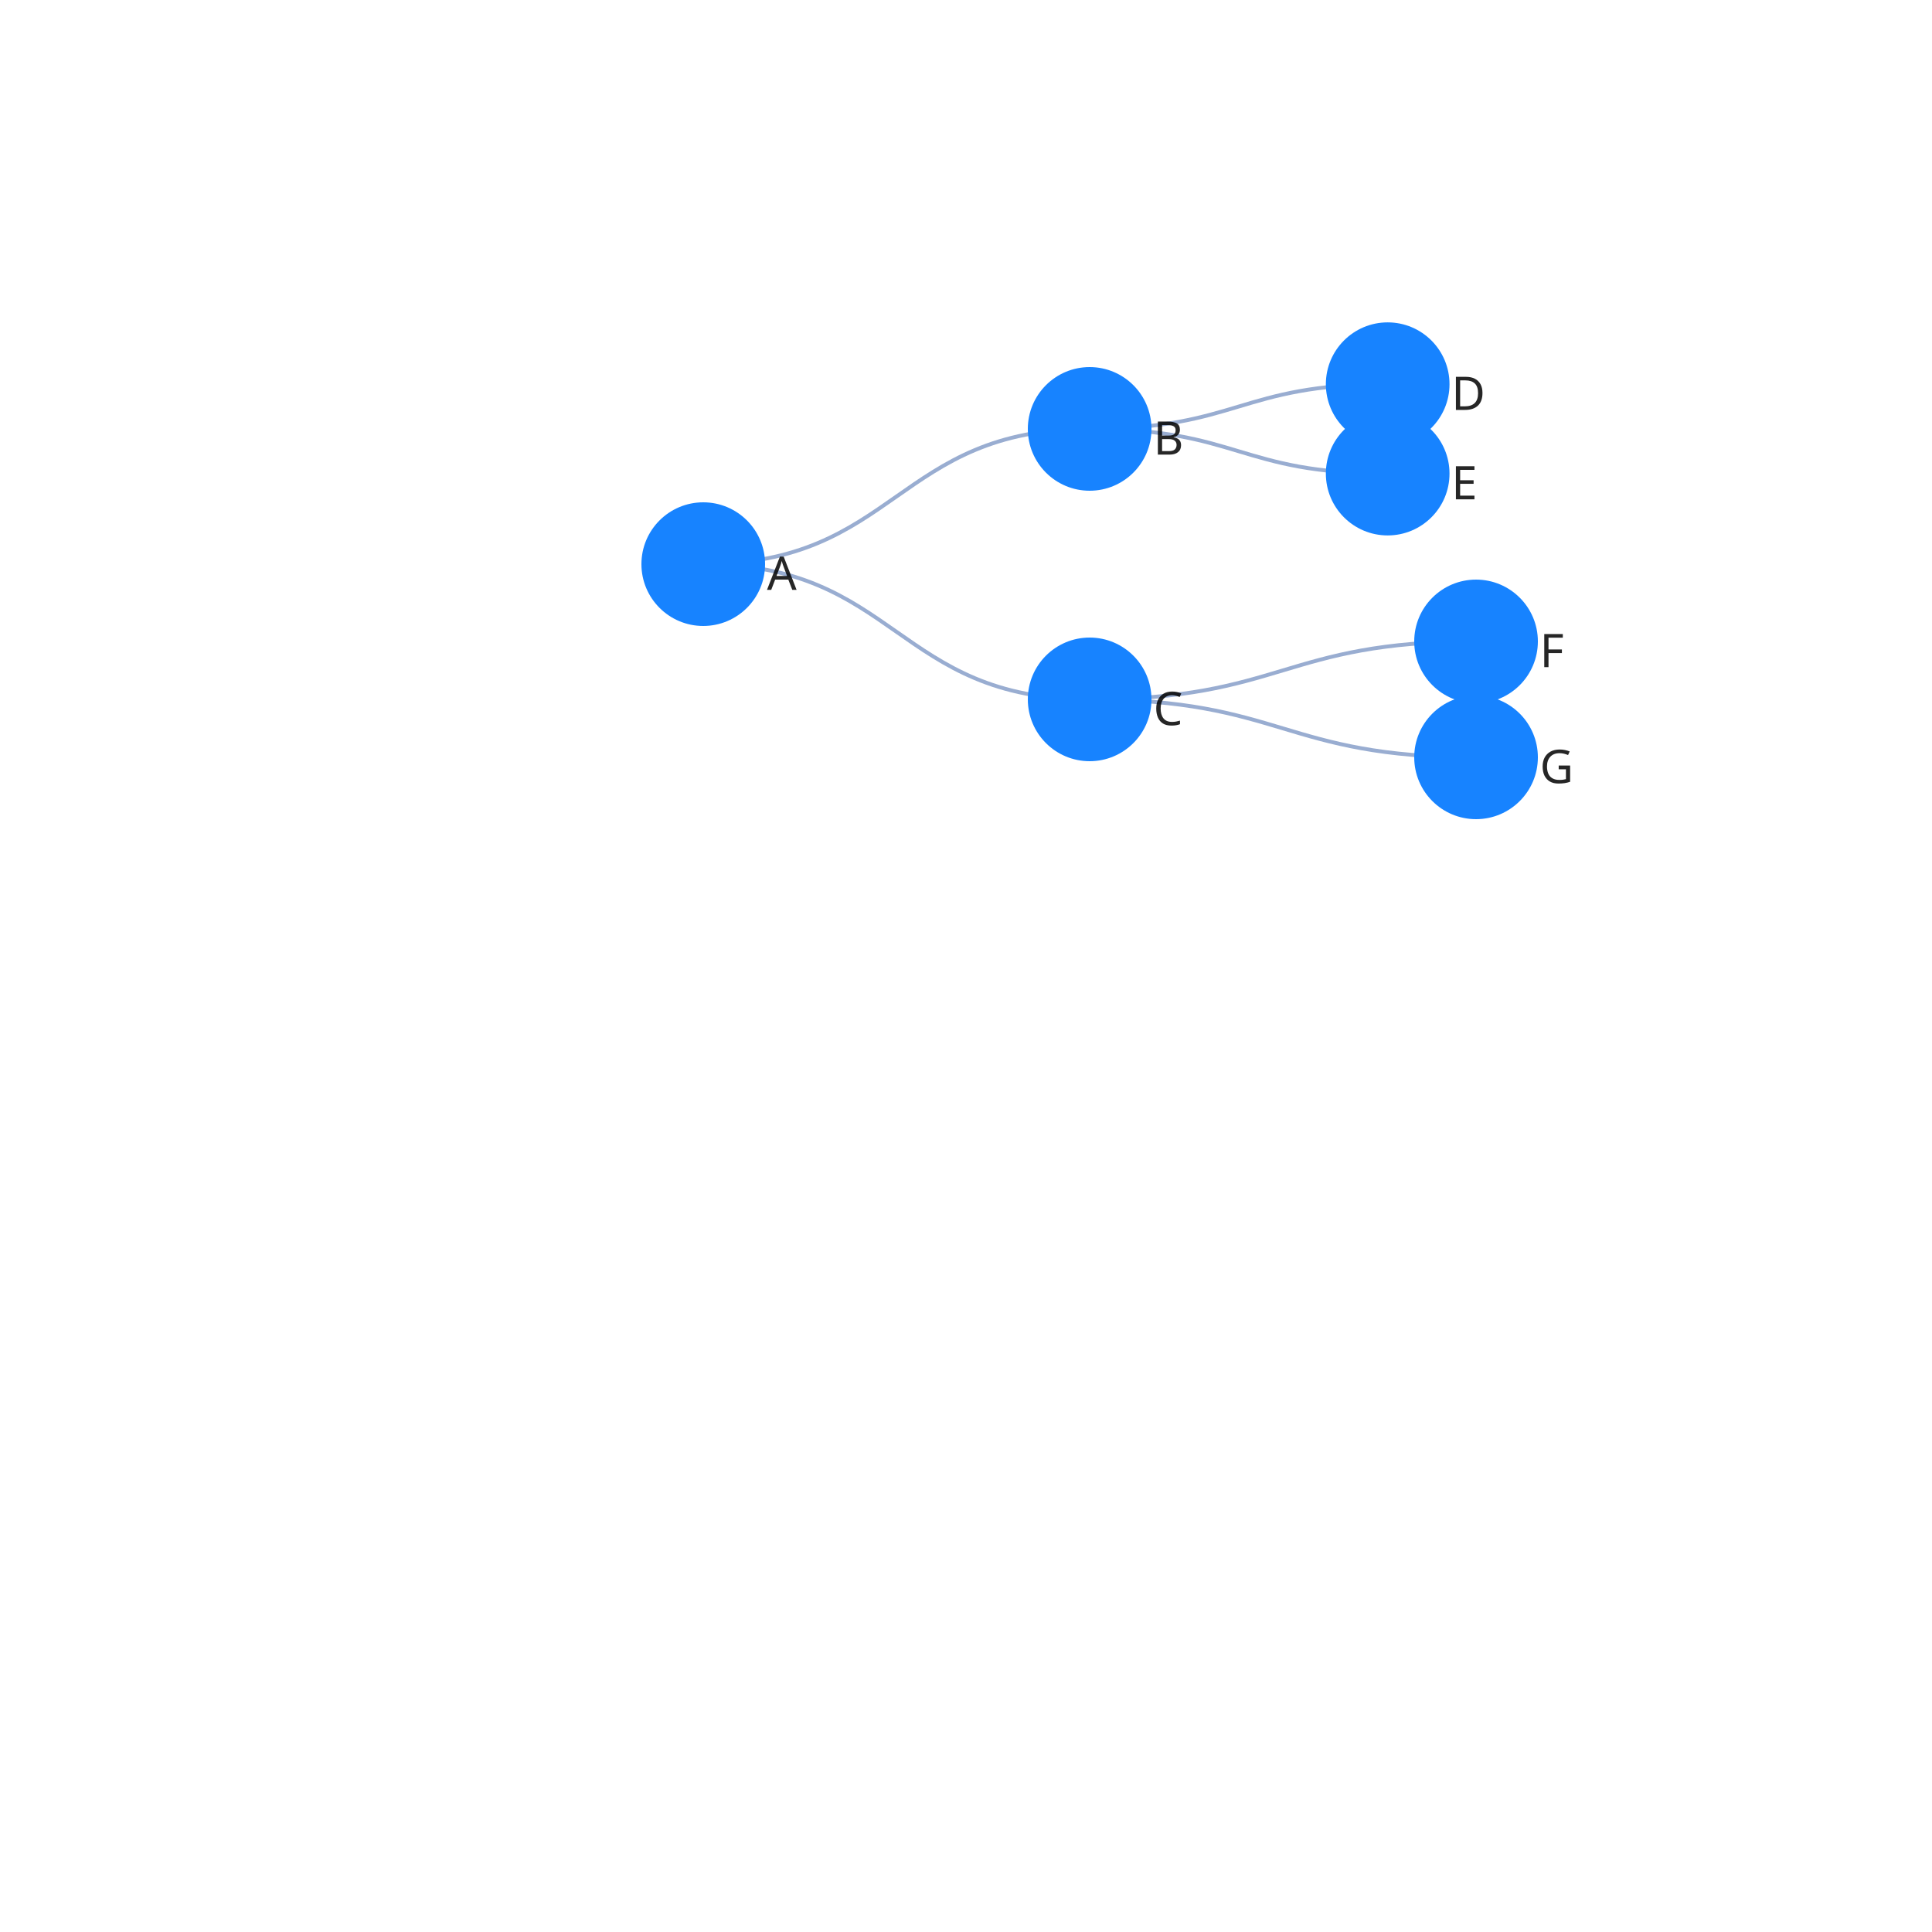
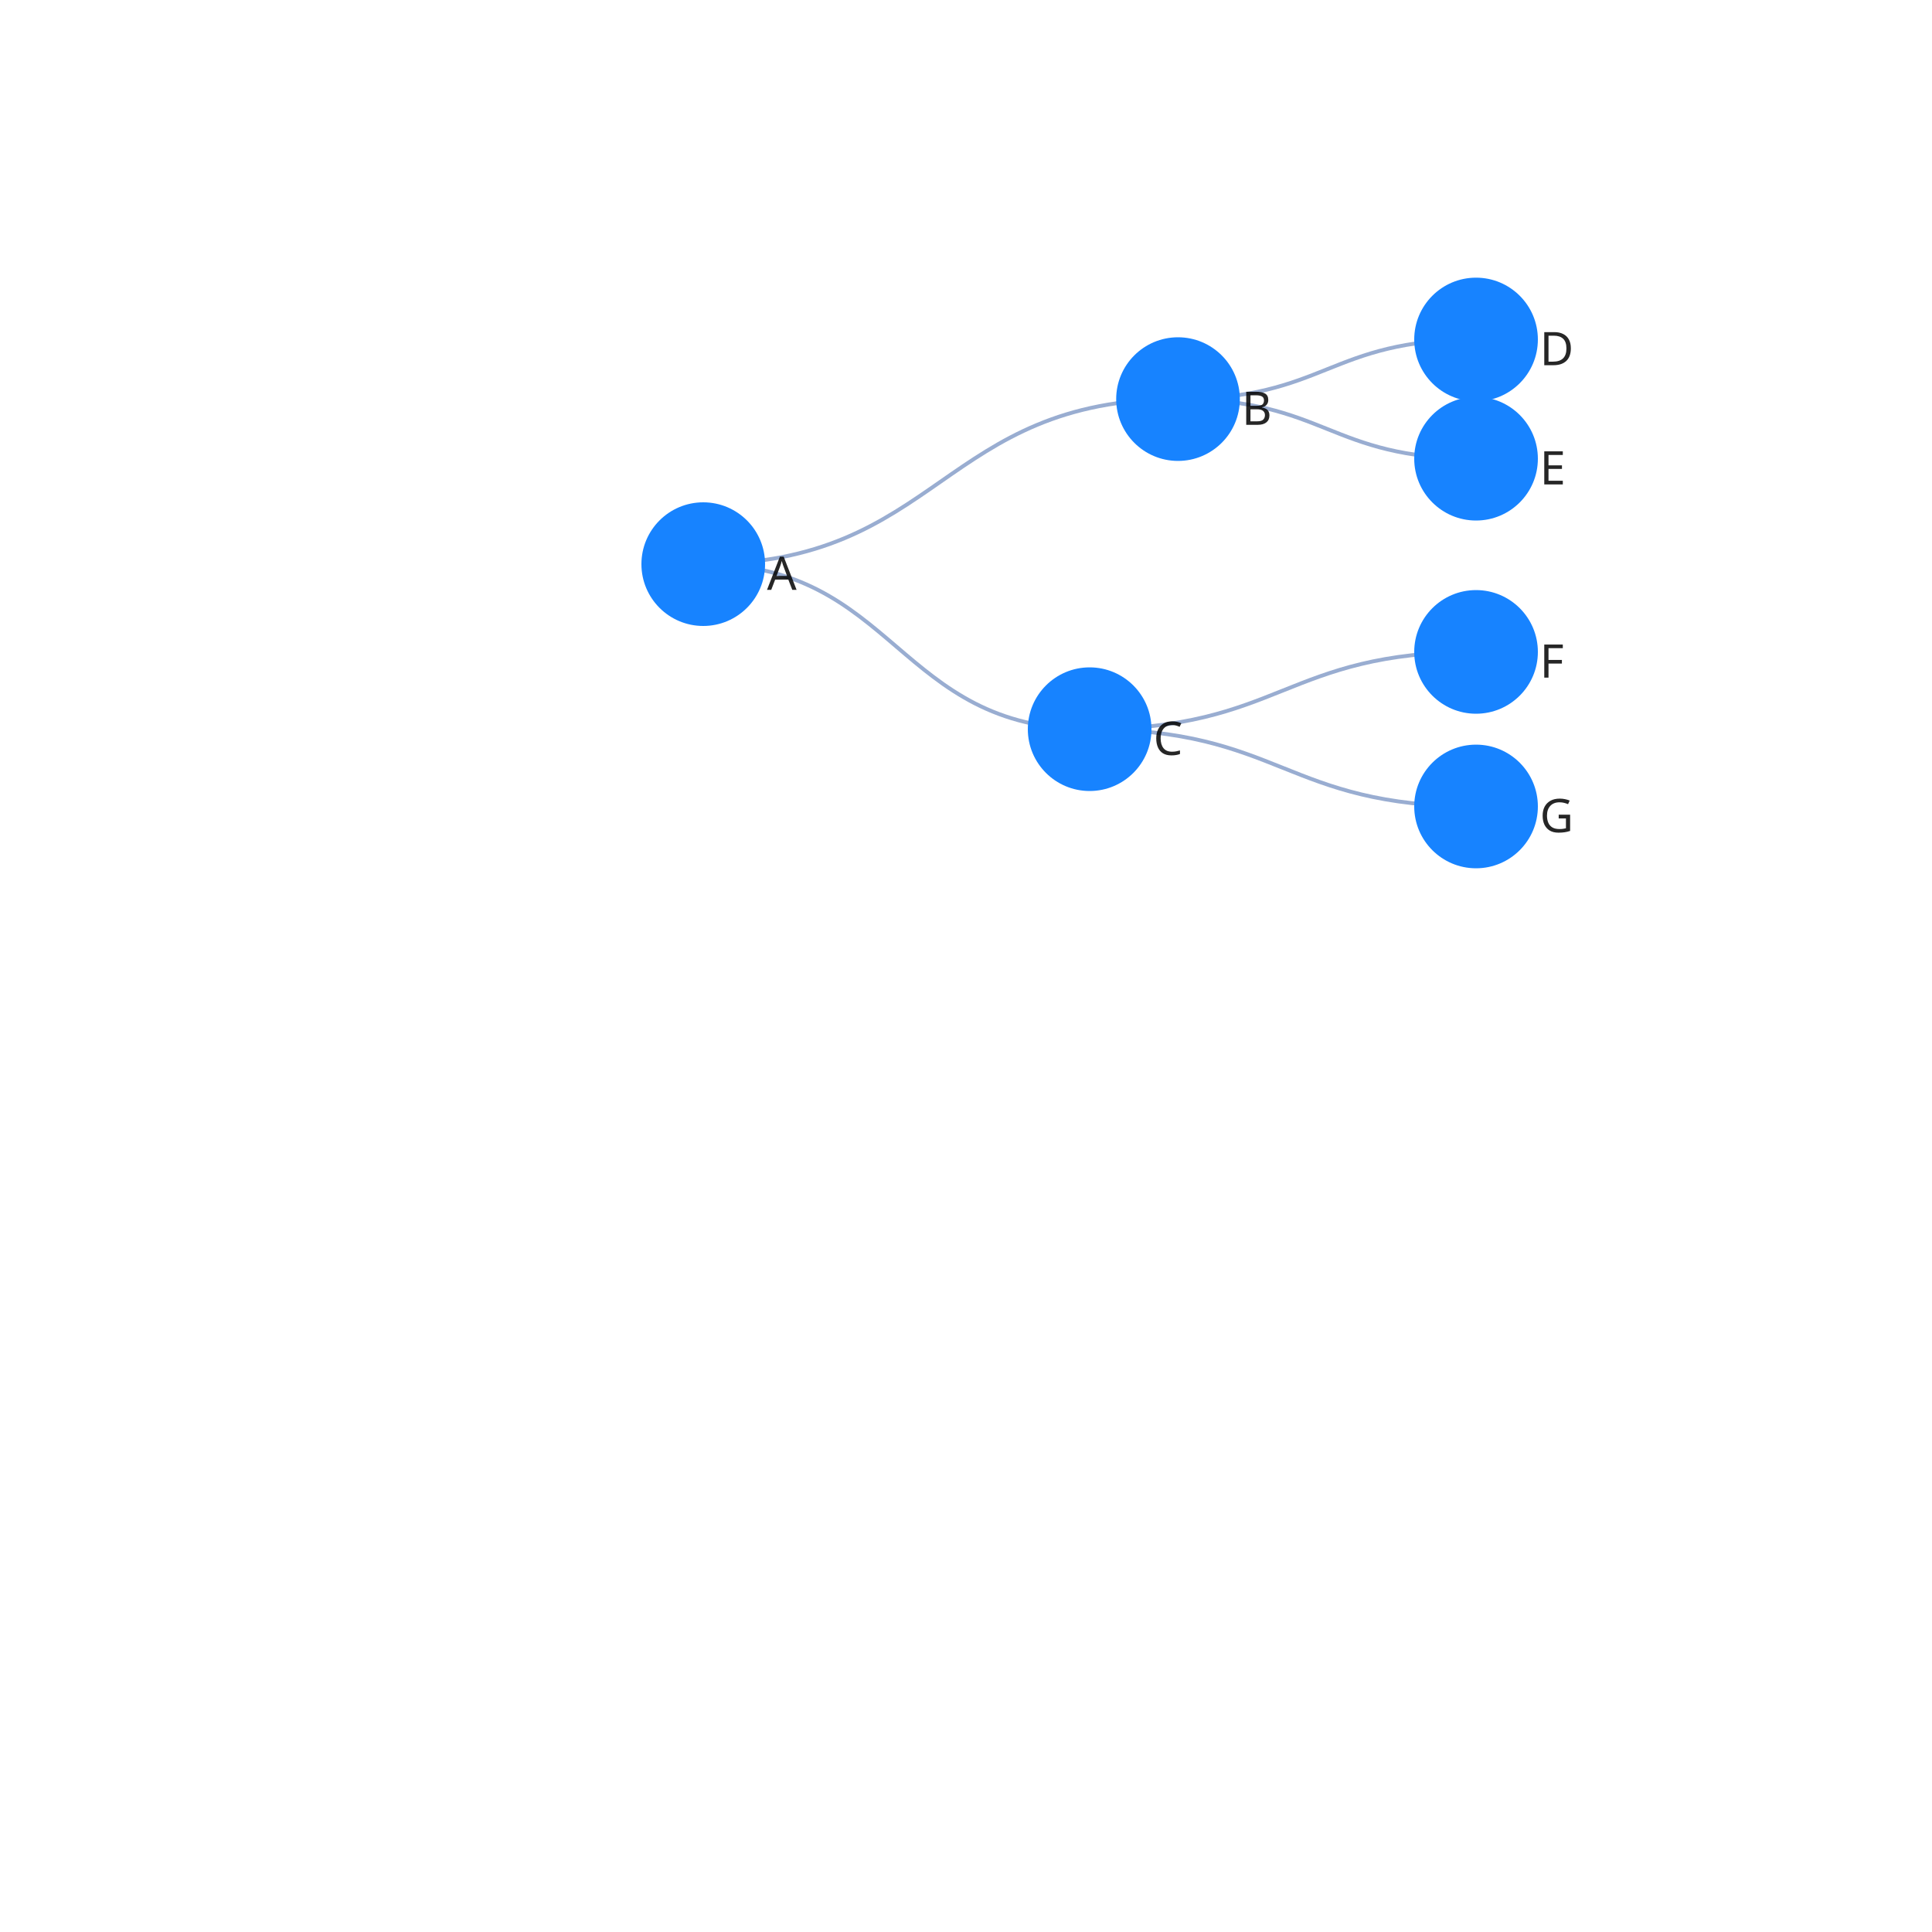
<svg xmlns="http://www.w3.org/2000/svg" width="500" height="500" color-interpolation-filters="sRGB" style="background: transparent; outline: none;" tabindex="1">
  <g transform="matrix(1 0 0 1 200 200)">
    <g fill="none">
      <g fill="none" class="elements">
        <g fill="none">
          <g>
-             <path fill="none" stroke="rgba(153,173,209,1)" stroke-width="1" d="M-18-54c50 0 50-35 100-35" class="key" />
+             <path fill="none" stroke="rgba(153,173,209,1)" stroke-width="1" d="M-18-54c61.434 0 61.434-42.713 122.868-42.713" class="key" />
            <path fill="none" stroke="transparent" stroke-width="3" d="M0 0c0 0 0 0 0 0" class="key" />
          </g>
        </g>
        <g fill="none">
          <g>
-             <path fill="none" stroke="rgba(153,173,209,1)" stroke-width="1" d="M-18-54c50 0 50 35 100 35" class="key" />
+             <path fill="none" stroke="rgba(153,173,209,1)" stroke-width="1" d="M-18-54c50 0 50 42.713 100 42.713" class="key" />
            <path fill="none" stroke="transparent" stroke-width="3" d="M0 0c0 0 0 0 0 0" class="key" />
          </g>
        </g>
        <g fill="none">
          <g>
-             <path fill="none" stroke="rgba(153,173,209,1)" stroke-width="1" d="M82-19c50 0 50-15 100-15" class="key" />
-             <path fill="none" stroke="transparent" stroke-width="3" d="M82-19c42.089 0 42.089-12.627 84.177-12.627" class="key" />
+             <path fill="none" stroke="rgba(153,173,209,1)" stroke-width="1" d="M82-11.287c50 0 50-20 100-20" class="key" />
+             <path fill="none" stroke="transparent" stroke-width="3" d="M82-34c50 0 50-5 100-5" class="key" />
          </g>
        </g>
        <g fill="none">
          <g>
-             <path fill="none" stroke="rgba(153,173,209,1)" stroke-width="1" d="M82-19c50 0 50 15 100 15" class="key" />
-             <path fill="none" stroke="transparent" stroke-width="3" d="M82-19c42.089 0 42.089 12.627 84.177 12.627" class="key" />
+             <path fill="none" stroke="rgba(153,173,209,1)" stroke-width="1" d="M82-11.287c50 0 50 20 100 20" class="key" />
+             <path fill="none" stroke="transparent" stroke-width="3" d="M82-34c50 0 50 35 100 35" class="key" />
          </g>
        </g>
        <g fill="none">
          <g>
-             <path fill="none" stroke="rgba(153,173,209,1)" stroke-width="1" d="M82-89c38.566 0 38.566-11.57 77.132-11.57" class="key" />
-             <path fill="none" stroke="transparent" stroke-width="3" d="M82-89c50 0 50-15 100-15" class="key" />
+             <path fill="none" stroke="rgba(153,173,209,1)" stroke-width="1" d="M104.868-96.713c38.566 0 38.566-15.427 77.132-15.427" class="key" />
+             <path fill="none" stroke="transparent" stroke-width="3" d="M182-89c0 0 0-30 0-30" class="key" />
          </g>
        </g>
        <g fill="none">
          <g>
-             <path fill="none" stroke="rgba(153,173,209,1)" stroke-width="1" d="M82-89c38.566 0 38.566 11.57 77.132 11.57" class="key" />
-             <path fill="none" stroke="transparent" stroke-width="3" d="M82-89c50 0 50 15 100 15" class="key" />
+             <path fill="none" stroke="rgba(153,173,209,1)" stroke-width="1" d="M104.868-96.713c38.566 0 38.566 15.426 77.132 15.426" class="key" />
+             <path fill="none" stroke="transparent" stroke-width="3" d="M182-89c0 0 0 10 0 10" class="key" />
          </g>
        </g>
        <g fill="none" transform="matrix(1 0 0 1 -18 -54)">
          <g>
            <circle r="16" fill="rgba(23,131,255,1)" stroke="rgba(0,0,0,1)" stroke-width="0" class="key" />
          </g>
          <g fill="none" class="label" transform="matrix(1 0 0 1 16 2)">
            <g>
              <text fill="rgba(0,0,0,1)" fill-opacity=".85" class="text" dominant-baseline="central" dx=".5" dy="0" font-family="system-ui, sans-serif" font-size="12" font-weight="400" paint-order="stroke" style="transform:translate(0px, 0px);" text-anchor="left">A</text>
            </g>
          </g>
        </g>
-         <g fill="none" transform="matrix(1 0 0 1 182 -34)">
+         <g fill="none" transform="matrix(1 0 0 1 82 -11.2868)">
+           <g>
+             <circle r="16" fill="rgba(23,131,255,1)" stroke="rgba(0,0,0,1)" stroke-width="0" class="key" />
+           </g>
+           <g fill="none" class="label" transform="matrix(1 0 0 1 16 2)">
+             <g>
+               <text fill="rgba(0,0,0,1)" fill-opacity=".85" class="text" dominant-baseline="central" dx=".5" dy="0" font-family="system-ui, sans-serif" font-size="12" font-weight="400" paint-order="stroke" style="transform:translate(0px, 0px);" text-anchor="left">C</text>
+             </g>
+           </g>
+         </g>
+         <g fill="none" transform="matrix(1 0 0 1 182 -31.2868)">
          <g>
            <circle r="16" fill="rgba(23,131,255,1)" stroke="rgba(0,0,0,1)" stroke-width="0" class="key" />
          </g>
          <g fill="none" class="label" transform="matrix(1 0 0 1 16 2)">
            <g>
              <text fill="rgba(0,0,0,1)" fill-opacity=".85" class="text" dominant-baseline="central" dx=".5" dy="0" font-family="system-ui, sans-serif" font-size="12" font-weight="400" paint-order="stroke" style="transform:translate(0px, 0px);" text-anchor="left">F</text>
            </g>
          </g>
        </g>
-         <g fill="none" transform="matrix(1 0 0 1 182 -4)">
+         <g fill="none" transform="matrix(1 0 0 1 182 8.7132)">
          <g>
            <circle r="16" fill="rgba(23,131,255,1)" stroke="rgba(0,0,0,1)" stroke-width="0" class="key" />
          </g>
          <g fill="none" class="label" transform="matrix(1 0 0 1 16 2)">
            <g>
              <text fill="rgba(0,0,0,1)" fill-opacity=".85" class="text" dominant-baseline="central" dx=".5" dy="0" font-family="system-ui, sans-serif" font-size="12" font-weight="400" paint-order="stroke" style="transform:translate(0px, 0px);" text-anchor="left">G</text>
            </g>
          </g>
        </g>
-         <g fill="none" transform="matrix(1 0 0 1 159.1324 -100.5699)">
+         <g fill="none" transform="matrix(1 0 0 1 182 -112.1397)">
          <g>
            <circle r="16" fill="rgba(23,131,255,1)" stroke="rgba(0,0,0,1)" stroke-width="0" class="key" />
          </g>
          <g fill="none" class="label" transform="matrix(1 0 0 1 16 2)">
            <g>
              <text fill="rgba(0,0,0,1)" fill-opacity=".85" class="text" dominant-baseline="central" dx=".5" dy="0" font-family="system-ui, sans-serif" font-size="12" font-weight="400" paint-order="stroke" style="transform:translate(0px, 0px);" text-anchor="left">D</text>
            </g>
          </g>
        </g>
-         <g fill="none" transform="matrix(1 0 0 1 159.1324 -77.4301)">
+         <g fill="none" transform="matrix(1 0 0 1 182 -81.2868)">
          <g>
            <circle r="16" fill="rgba(23,131,255,1)" stroke="rgba(0,0,0,1)" stroke-width="0" class="key" />
          </g>
          <g fill="none" class="label" transform="matrix(1 0 0 1 16 2)">
            <g>
              <text fill="rgba(0,0,0,1)" fill-opacity=".85" class="text" dominant-baseline="central" dx=".5" dy="0" font-family="system-ui, sans-serif" font-size="12" font-weight="400" paint-order="stroke" style="transform:translate(0px, 0px);" text-anchor="left">E</text>
            </g>
          </g>
        </g>
-         <g fill="none" transform="matrix(1 0 0 1 82 -19)">
-           <g>
-             <circle r="16" fill="rgba(23,131,255,1)" stroke="rgba(0,0,0,1)" stroke-width="0" class="key" />
-           </g>
-           <g fill="none" class="label" transform="matrix(1 0 0 1 16 2)">
-             <g>
-               <text fill="rgba(0,0,0,1)" fill-opacity=".85" class="text" dominant-baseline="central" dx=".5" dy="0" font-family="system-ui, sans-serif" font-size="12" font-weight="400" paint-order="stroke" style="transform:translate(0px, 0px);" text-anchor="left">C</text>
-             </g>
-           </g>
-         </g>
-         <g fill="none" transform="matrix(1 0 0 1 82 -89)">
+         <g fill="none" transform="matrix(1 0 0 1 104.8676 -96.7132)">
          <g>
            <circle r="16" fill="rgba(23,131,255,1)" stroke="rgba(0,0,0,1)" stroke-width="0" class="key" />
          </g>
          <g fill="none" class="label" transform="matrix(1 0 0 1 16 2)">
            <g>
              <text fill="rgba(0,0,0,1)" fill-opacity=".85" class="text" dominant-baseline="central" dx=".5" dy="0" font-family="system-ui, sans-serif" font-size="12" font-weight="400" paint-order="stroke" style="transform:translate(0px, 0px);" text-anchor="left">B</text>
            </g>
          </g>
        </g>
      </g>
    </g>
  </g>
</svg>
